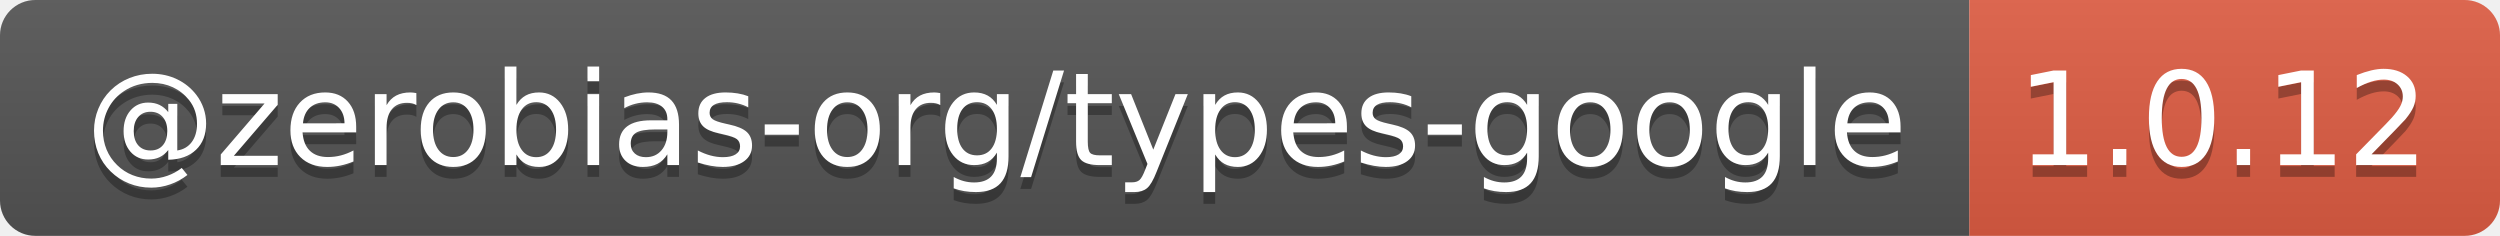
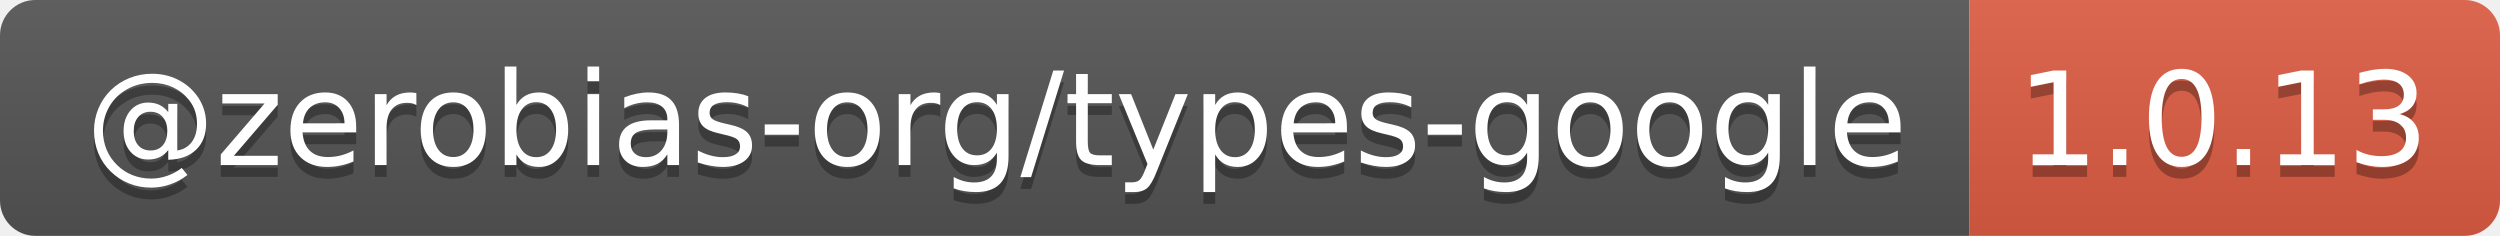
- <svg xmlns="http://www.w3.org/2000/svg" width="212" height="20" role="img" aria-label="@zerobias-org/types-google: 1.0.12">
+ <svg xmlns="http://www.w3.org/2000/svg" width="212" height="20" role="img" aria-label="@zerobias-org/types-google: 1.0.13">
  <linearGradient id="s" x2="0" y2="100%">
    <stop offset="0" stop-color="#bbb" stop-opacity=".1" />
    <stop offset="1" stop-opacity=".1" />
  </linearGradient>
  <clipPath id="r">
    <rect width="212" height="20" rx="3" fill="#fff" />
  </clipPath>
  <g clip-path="url(#r)">
    <rect width="167" height="20" fill="#555" />
    <rect x="167" width="45" height="20" fill="#e05d44" />
    <rect width="212" height="20" fill="url(#s)" />
  </g>
  <g fill="#fff" text-anchor="middle" font-family="Verdana,Geneva,DejaVu Sans,sans-serif" text-rendering="geometricPrecision" font-size="110">
    <text aria-hidden="true" x="845" y="150" fill="#010101" fill-opacity=".3" transform="scale(.1)" textLength="1570">@zerobias-org/types-google</text>
    <text x="845" y="140" transform="scale(.1)" fill="#fff" textLength="1570">@zerobias-org/types-google</text>
-     <text aria-hidden="true" x="1885" y="150" fill="#010101" fill-opacity=".3" transform="scale(.1)" textLength="350">1.0.12</text>
-     <text x="1885" y="140" transform="scale(.1)" fill="#fff" textLength="350">1.0.12</text>
+     <text aria-hidden="true" x="1885" y="150" fill="#010101" fill-opacity=".3" transform="scale(.1)" textLength="350">1.0.13</text>
+     <text x="1885" y="140" transform="scale(.1)" fill="#fff" textLength="350">1.0.13</text>
  </g>
</svg>
